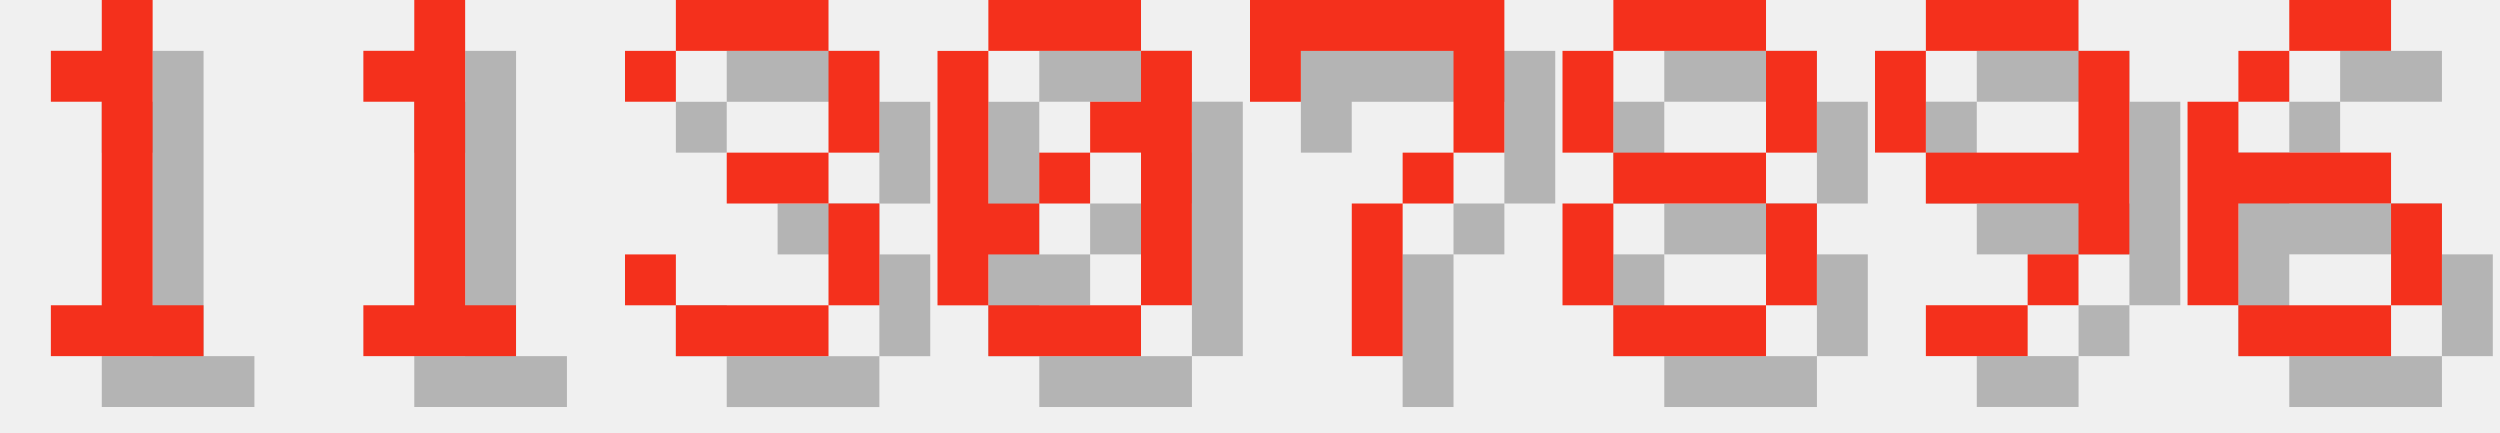
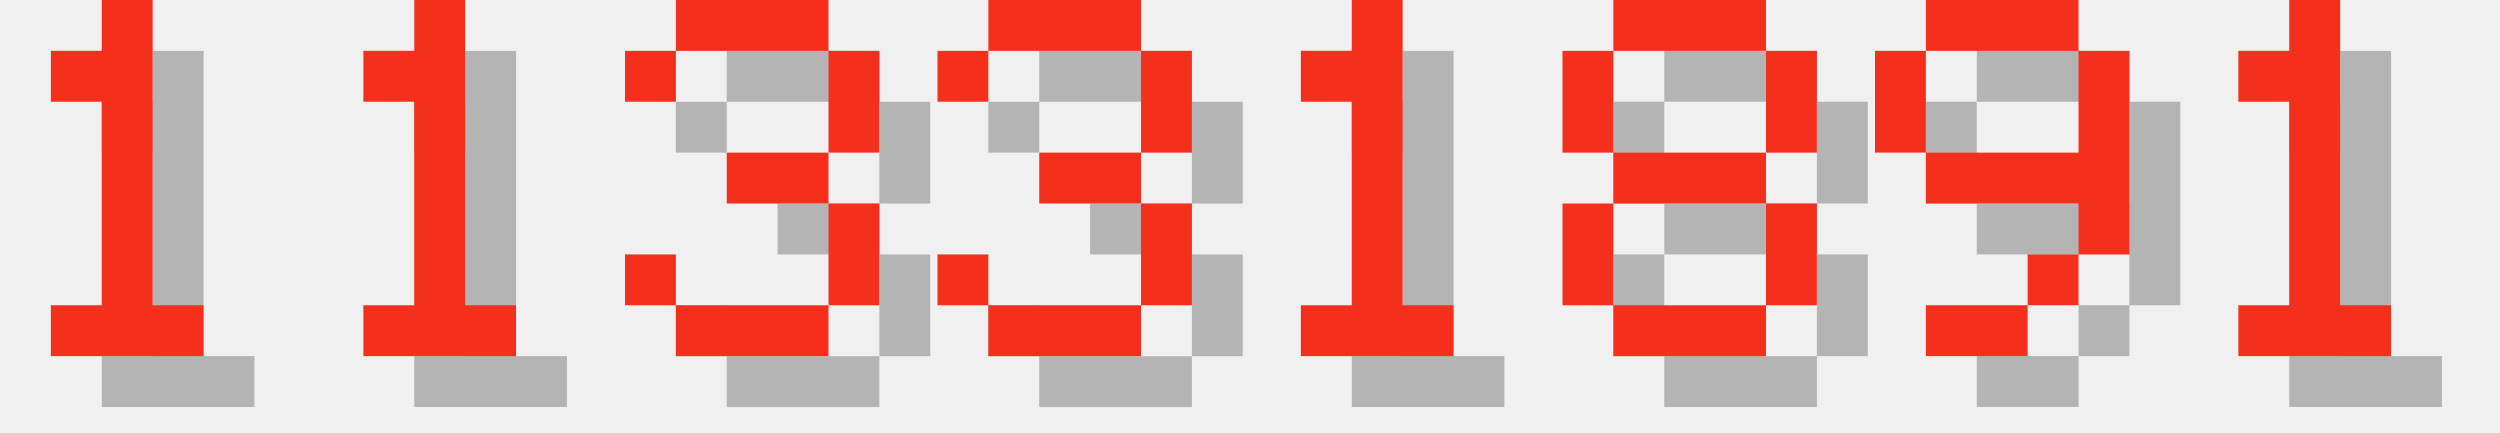
<svg xmlns="http://www.w3.org/2000/svg" version="1.1" width="208.0" height="36">
  <style>
        .text-foreground {
            fill: #F4301C;
        }
        .text-shadow {
            fill: #000000;
            fill-opacity: 0.25;
        }
    </style>
  <g class="digit" id="digit_1" transform="translate(0.0, 0), scale(4)">
    <path id="digit_1_shadow" class="text-shadow" d="m2.117 2.117v1.058h1.058v4.233h-1.058v1.058h3.175v-1.058h-1.058v-6.35h-1.058v1.058h-1.058z" fill-opacity=".5" style="paint-order:stroke fill markers" />
    <path id="digit_1_fg" class="text-foreground" d="m1.058 1.058v1.058h1.058v4.233h-1.058v1.058h3.175v-1.058h-1.058v-6.35h-1.058v1.058h-1.058z" fill="#fff" style="paint-order:stroke fill markers" />
  </g>
  <g class="digit" id="digit_1" transform="translate(26.0, 0), scale(4)">
    <path id="digit_1_shadow" class="text-shadow" d="m2.117 2.117v1.058h1.058v4.233h-1.058v1.058h3.175v-1.058h-1.058v-6.35h-1.058v1.058h-1.058z" fill-opacity=".5" style="paint-order:stroke fill markers" />
    <path id="digit_1_fg" class="text-foreground" d="m1.058 1.058v1.058h1.058v4.233h-1.058v1.058h3.175v-1.058h-1.058v-6.35h-1.058v1.058h-1.058z" fill="#fff" style="paint-order:stroke fill markers" />
  </g>
  <g class="digit" id="digit_3" transform="translate(52.0, 0), scale(4)">
    <path id="digit_3_shadow" class="text-shadow" d="m1.058 2.117v1.058h1.058v-1.058h3.175v2.117h-2.117v1.058h2.117v2.117h-3.175v-1.058h-1.058v1.058h1.058v1.058h3.175v-1.058h1.058v-2.117h-1.058v-1.058h1.058v-2.117h-1.058v-1.058h-3.175v1.058h-1.058z" fill-opacity=".5" style="paint-order:stroke fill markers" />
    <path id="digit_3_fg" class="text-foreground" d="m0 1.058v1.058h1.058v-1.058h3.175v2.117h-2.117v1.058h2.117v2.117h-3.175v-1.058h-1.058v1.058h1.058v1.058h3.175v-1.058h1.058v-2.117h-1.058v-1.058h1.058v-2.117h-1.058v-1.058h-3.175v1.058h-1.058z" fill="#fff" style="paint-order:stroke fill markers" />
  </g>
-   <g class="digit" id="digit_0" transform="translate(78.0, 0), scale(4)">
-     <path id="digit_0_shadow" class="text-shadow" d="m2.117 1.058v1.058h3.175v-1.058h-3.175zm3.175 1.058v1.058h-1.058v1.058h1.058v3.175h1.058v-5.292h-1.058zm0 5.292h-3.175v1.058h3.175v-1.058zm-3.175 0v-1.058h1.058v-1.058h-1.058v-3.175h-1.058v5.292h1.058zm1.058-2.117h1.058v-1.058h-1.058v1.058z" fill-opacity=".5" style="paint-order:stroke fill markers" />
-     <path id="digit_0_fg" class="text-foreground" d="m1.058 0v1.058h3.175v-1.058h-3.175zm3.175 1.058v1.058h-1.058v1.058h1.058v3.175h1.058v-5.292h-1.058zm0 5.292h-3.175v1.058h3.175v-1.058zm-3.175 0v-1.058h1.058v-1.058h-1.058v-3.175h-1.058v5.292h1.058zm1.058-2.117h1.058v-1.058h-1.058v1.058z" fill="#fff" style="paint-order:stroke fill markers" />
+   <g class="digit" id="digit_3" transform="translate(78.0, 0), scale(4)">
+     <path id="digit_3_shadow" class="text-shadow" d="m1.058 2.117v1.058h1.058v-1.058h3.175v2.117h-2.117v1.058h2.117v2.117h-3.175v-1.058h-1.058v1.058h1.058v1.058h3.175v-1.058h1.058v-2.117h-1.058v-1.058h1.058v-2.117h-1.058v-1.058h-3.175v1.058h-1.058z" fill-opacity=".5" style="paint-order:stroke fill markers" />
+     <path id="digit_3_fg" class="text-foreground" d="m0 1.058v1.058h1.058v-1.058h3.175v2.117h-2.117v1.058h2.117v2.117h-3.175v-1.058h-1.058v1.058h1.058v1.058h3.175v-1.058h1.058v-2.117h-1.058v-1.058h1.058v-2.117h-1.058v-1.058h-3.175v1.058h-1.058z" fill="#fff" style="paint-order:stroke fill markers" />
  </g>
-   <g class="digit" id="digit_7" transform="translate(104.0, 0), scale(4)">
-     <path id="digit_7_shadow" class="text-shadow" d="m1.058 1.058 2e-6 2.117h1.058v-1.058h3.175v1.058l2e-7 1.058h-1.058v1.058h-1.058l4e-7 3.175 1.058 1e-7v-3.175h1.058v-1.058h1.058l5e-7 -1.058v-2.117z" fill-opacity=".5" style="paint-order:stroke fill markers" />
-     <path id="digit_7_fg" class="text-foreground" d="m0 0 2e-6 2.117h1.058v-1.058h3.175v1.058l2e-7 1.058h-1.058v1.058h-1.058l4e-7 3.175 1.058 1e-7v-3.175h1.058v-1.058h1.058l5e-7 -1.058v-2.117z" fill="#fff" style="paint-order:stroke fill markers" />
+   <g class="digit" id="digit_1" transform="translate(104.0, 0), scale(4)">
+     <path id="digit_1_shadow" class="text-shadow" d="m2.117 2.117v1.058h1.058v4.233h-1.058v1.058h3.175v-1.058h-1.058v-6.35h-1.058v1.058h-1.058z" fill-opacity=".5" style="paint-order:stroke fill markers" />
+     <path id="digit_1_fg" class="text-foreground" d="m1.058 1.058v1.058h1.058v4.233h-1.058v1.058h3.175v-1.058h-1.058v-6.35h-1.058v1.058h-1.058z" fill="#fff" style="paint-order:stroke fill markers" />
  </g>
  <g class="digit" id="digit_8" transform="translate(130.0, 0), scale(4)">
    <path id="digit_8_shadow" class="text-shadow" d="m2.117 1.058v1.058h3.175v-1.058h-3.175zm3.175 1.058v2.117h1.058v-2.117h-1.058zm0 2.117h-3.175v1.058h3.175v-1.058zm0 1.058v2.117h1.058v-2.117h-1.058zm0 2.117h-3.175v1.058h3.175v-1.058zm-3.175 0v-2.117h-1.058v2.117h1.058zm0-3.175v-2.117h-1.058v2.117h1.058z" fill-opacity=".5" style="paint-order:stroke fill markers" />
    <path id="digit_8_fg" class="text-foreground" d="m1.058 0v1.058h3.175v-1.058h-3.175zm3.175 1.058v2.117h1.058v-2.117h-1.058zm0 2.117h-3.175v1.058h3.175v-1.058zm0 1.058v2.117h1.058v-2.117h-1.058zm0 2.117h-3.175v1.058h3.175v-1.058zm-3.175 0v-2.117h-1.058v2.117h1.058zm0-3.175v-2.117h-1.058v2.117h1.058z" fill="#fff" style="paint-order:stroke fill markers" />
  </g>
  <g class="digit" id="digit_9" transform="translate(156.0, 0), scale(4)">
    <path id="digit_9_shadow" class="text-shadow" d="m2.117 1.058v1.058h3.175v-1.058h-3.175zm3.175 1.058v2.117h-3.175v1.058h3.175v1.058h1.058v-4.233h-1.058zm0 4.233h-1.058v1.058h1.058v-1.058zm-1.058 1.058h-2.117v1.058h2.117v-1.058zm-2.117-3.175v-2.117h-1.058v2.117h1.058z" fill-opacity=".5" style="paint-order:stroke fill markers" />
    <path id="digit_9_fg" class="text-foreground" d="m1.058 0v1.058h3.175v-1.058h-3.175zm3.175 1.058v2.117h-3.175v1.058h3.175v1.058h1.058v-4.233h-1.058zm0 4.233h-1.058v1.058h1.058v-1.058zm-1.058 1.058h-2.117v1.058h2.117v-1.058zm-2.117-3.175v-2.117h-1.058v2.117h1.058z" fill="#fff" style="paint-order:stroke fill markers" />
  </g>
-   <g class="digit" id="digit_6" transform="translate(182.0, 0), scale(4)">
-     <path id="digit_6_shadow" class="text-shadow" d="m3.175 1.058v1.058h2.117v-1.058h-2.117zm0 1.058h-1.058v1.058h1.058v-1.058zm-1.058 1.058h-1.058v4.233h1.058v-2.117h3.175v-1.058h-3.175v-1.058zm3.175 2.117v2.117h1.058v-2.117h-1.058zm0 2.117h-3.175v1.058h3.175v-1.058z" fill-opacity=".5" style="paint-order:stroke fill markers" />
-     <path id="digit_6_fg" class="text-foreground" d="m2.117 0v1.058h2.117v-1.058h-2.117zm0 1.058h-1.058v1.058h1.058v-1.058zm-1.058 1.058h-1.058v4.233h1.058v-2.117h3.175v-1.058h-3.175v-1.058zm3.175 2.117v2.117h1.058v-2.117h-1.058zm0 2.117h-3.175v1.058h3.175v-1.058z" fill="#fff" style="paint-order:stroke fill markers" />
+   <g class="digit" id="digit_1" transform="translate(182.0, 0), scale(4)">
+     <path id="digit_1_shadow" class="text-shadow" d="m2.117 2.117v1.058h1.058v4.233h-1.058v1.058h3.175v-1.058h-1.058v-6.35h-1.058v1.058h-1.058z" fill-opacity=".5" style="paint-order:stroke fill markers" />
+     <path id="digit_1_fg" class="text-foreground" d="m1.058 1.058v1.058h1.058v4.233h-1.058v1.058h3.175v-1.058h-1.058v-6.35h-1.058v1.058h-1.058z" fill="#fff" style="paint-order:stroke fill markers" />
  </g>
</svg>
